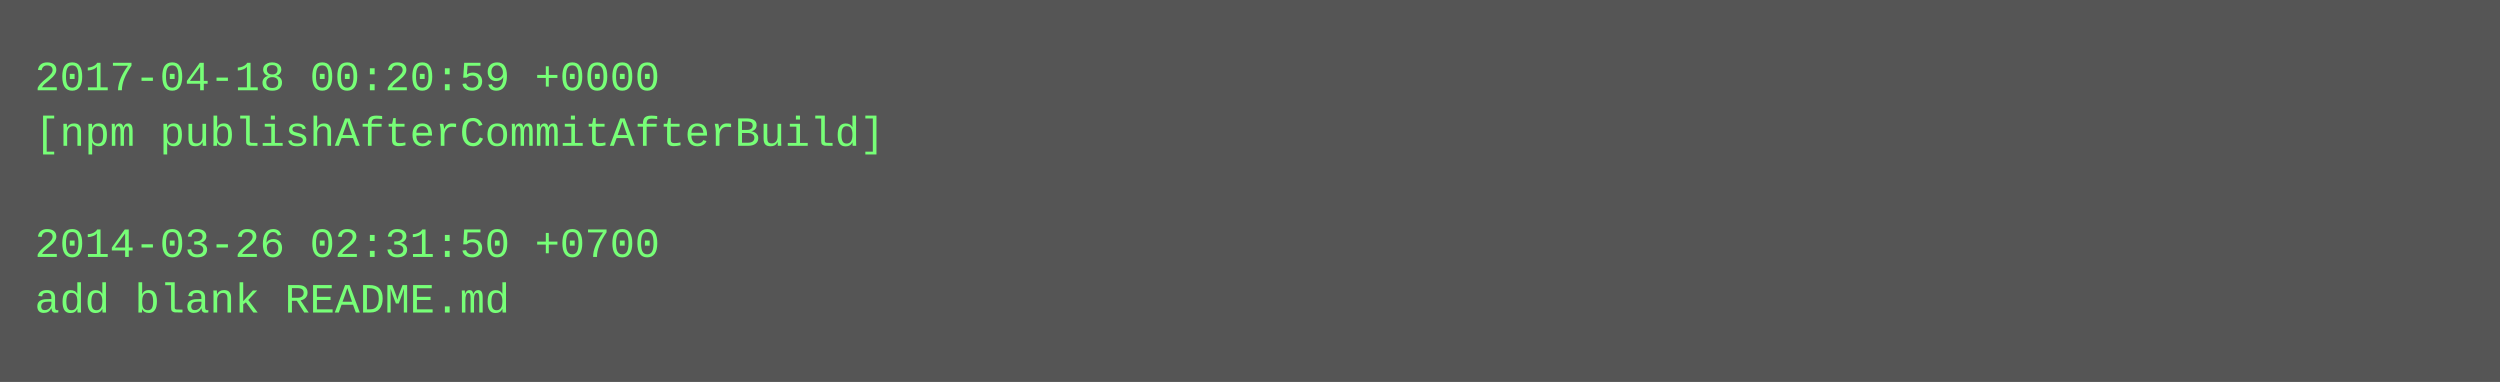
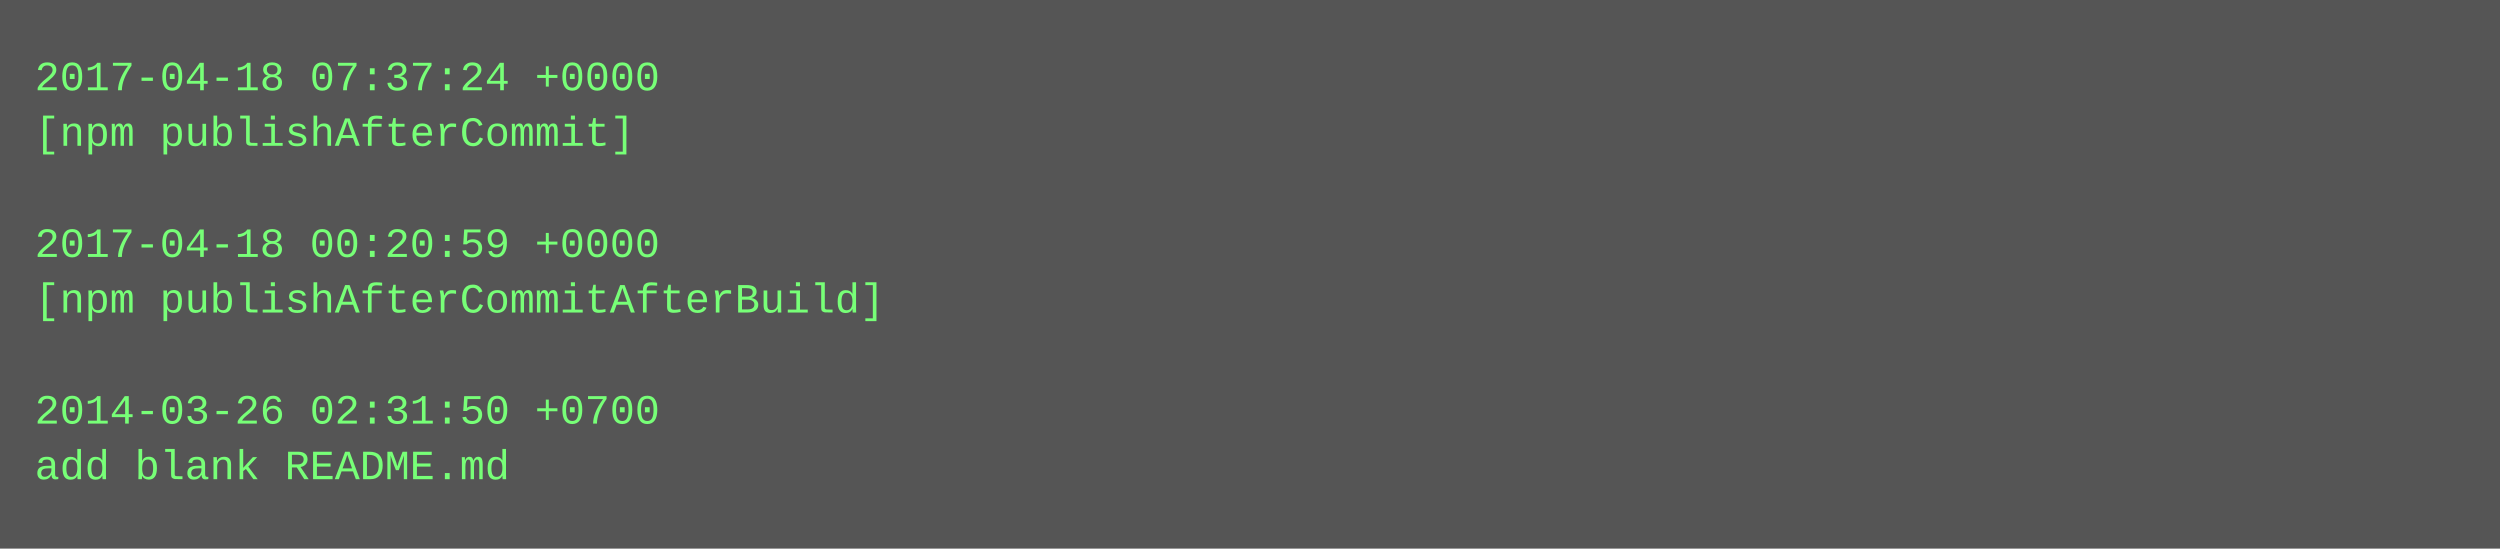
- <svg xmlns="http://www.w3.org/2000/svg" height="110" width="720">
-   <rect height="110" fill="#555" width="720" />
+ <svg xmlns="http://www.w3.org/2000/svg" height="158" width="720">
+   <rect height="158" fill="#555" width="720" />
  <text fill="#7f7" font-family="Courier New" font-size="12" xml:space="preserve">
-     <tspan x="10" y="26">2017-04-18 00:20:59 +0000</tspan>
-     <tspan x="10" y="42">[npm publishAfterCommitAfterBuild]</tspan>
+     <tspan x="10" y="26">2017-04-18 07:37:24 +0000</tspan>
+     <tspan x="10" y="42">[npm publishAfterCommit]</tspan>
    <tspan x="10" y="58" />
-     <tspan x="10" y="74">2014-03-26 02:31:50 +0700</tspan>
-     <tspan x="10" y="90">add blank README.md</tspan>
+     <tspan x="10" y="74">2017-04-18 00:20:59 +0000</tspan>
+     <tspan x="10" y="90">[npm publishAfterCommitAfterBuild]</tspan>
+     <tspan x="10" y="106" />
+     <tspan x="10" y="122">2014-03-26 02:31:50 +0700</tspan>
+     <tspan x="10" y="138">add blank README.md</tspan>
  </text>
</svg>
